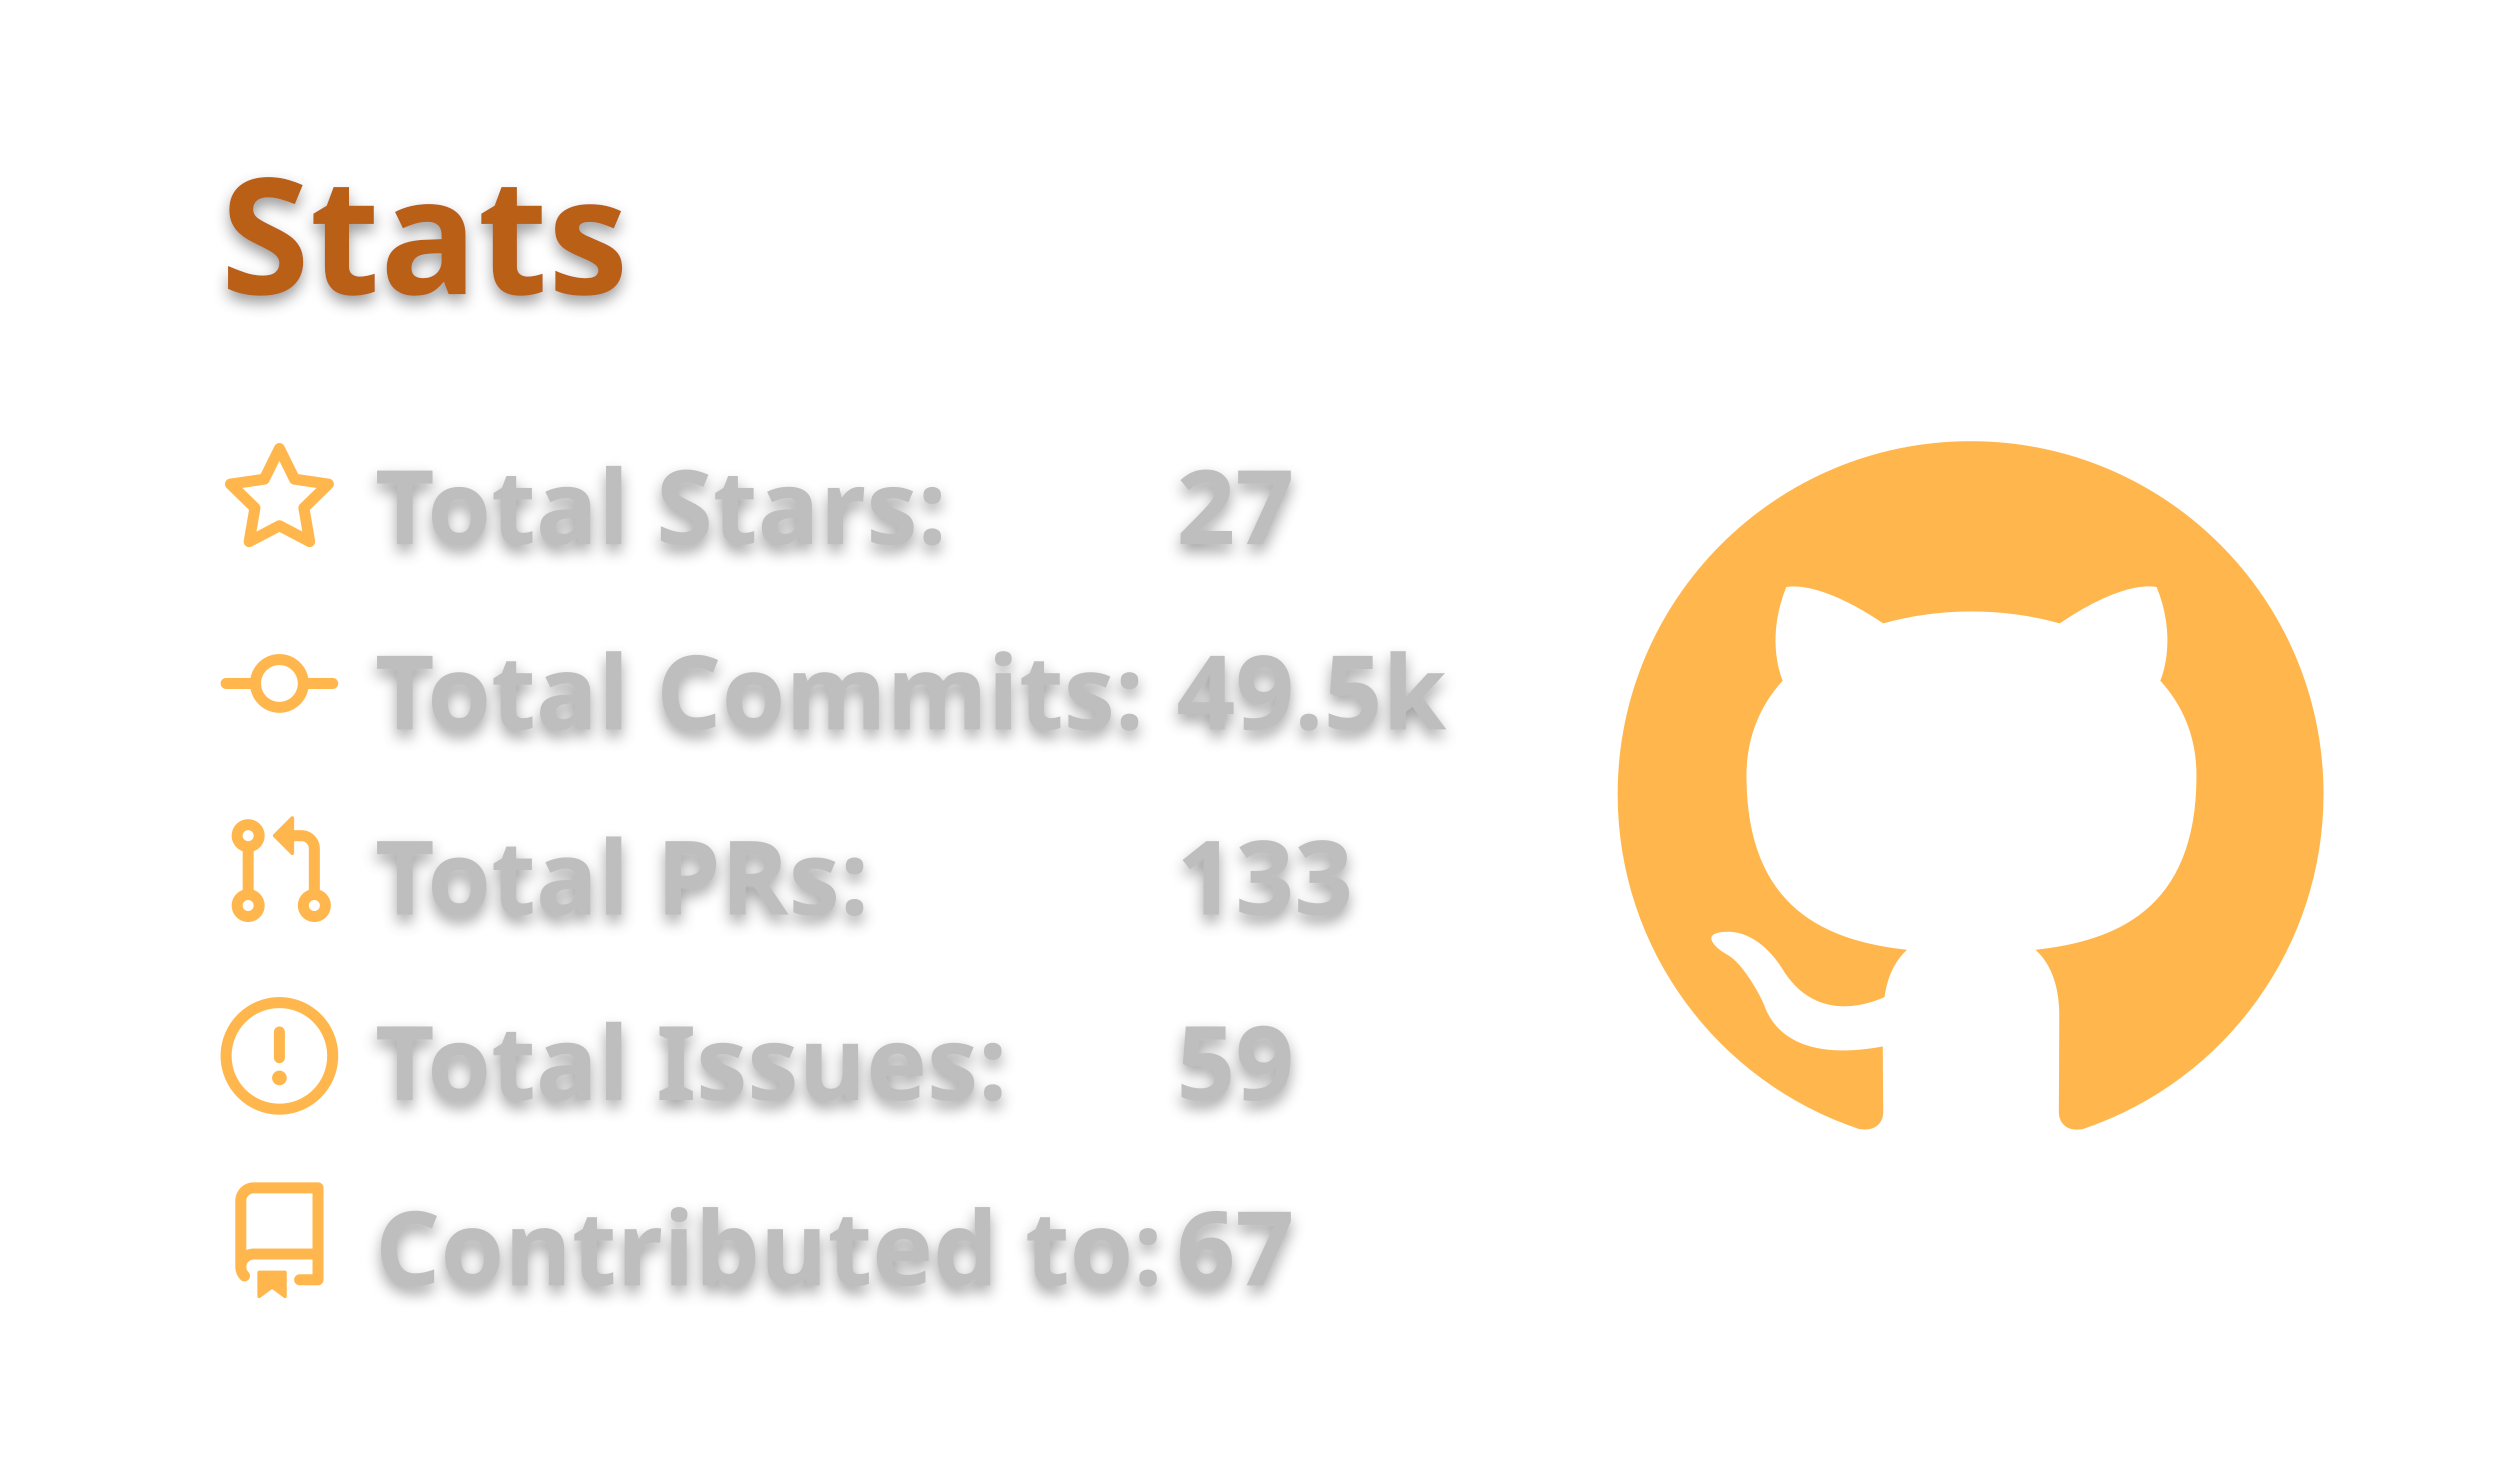
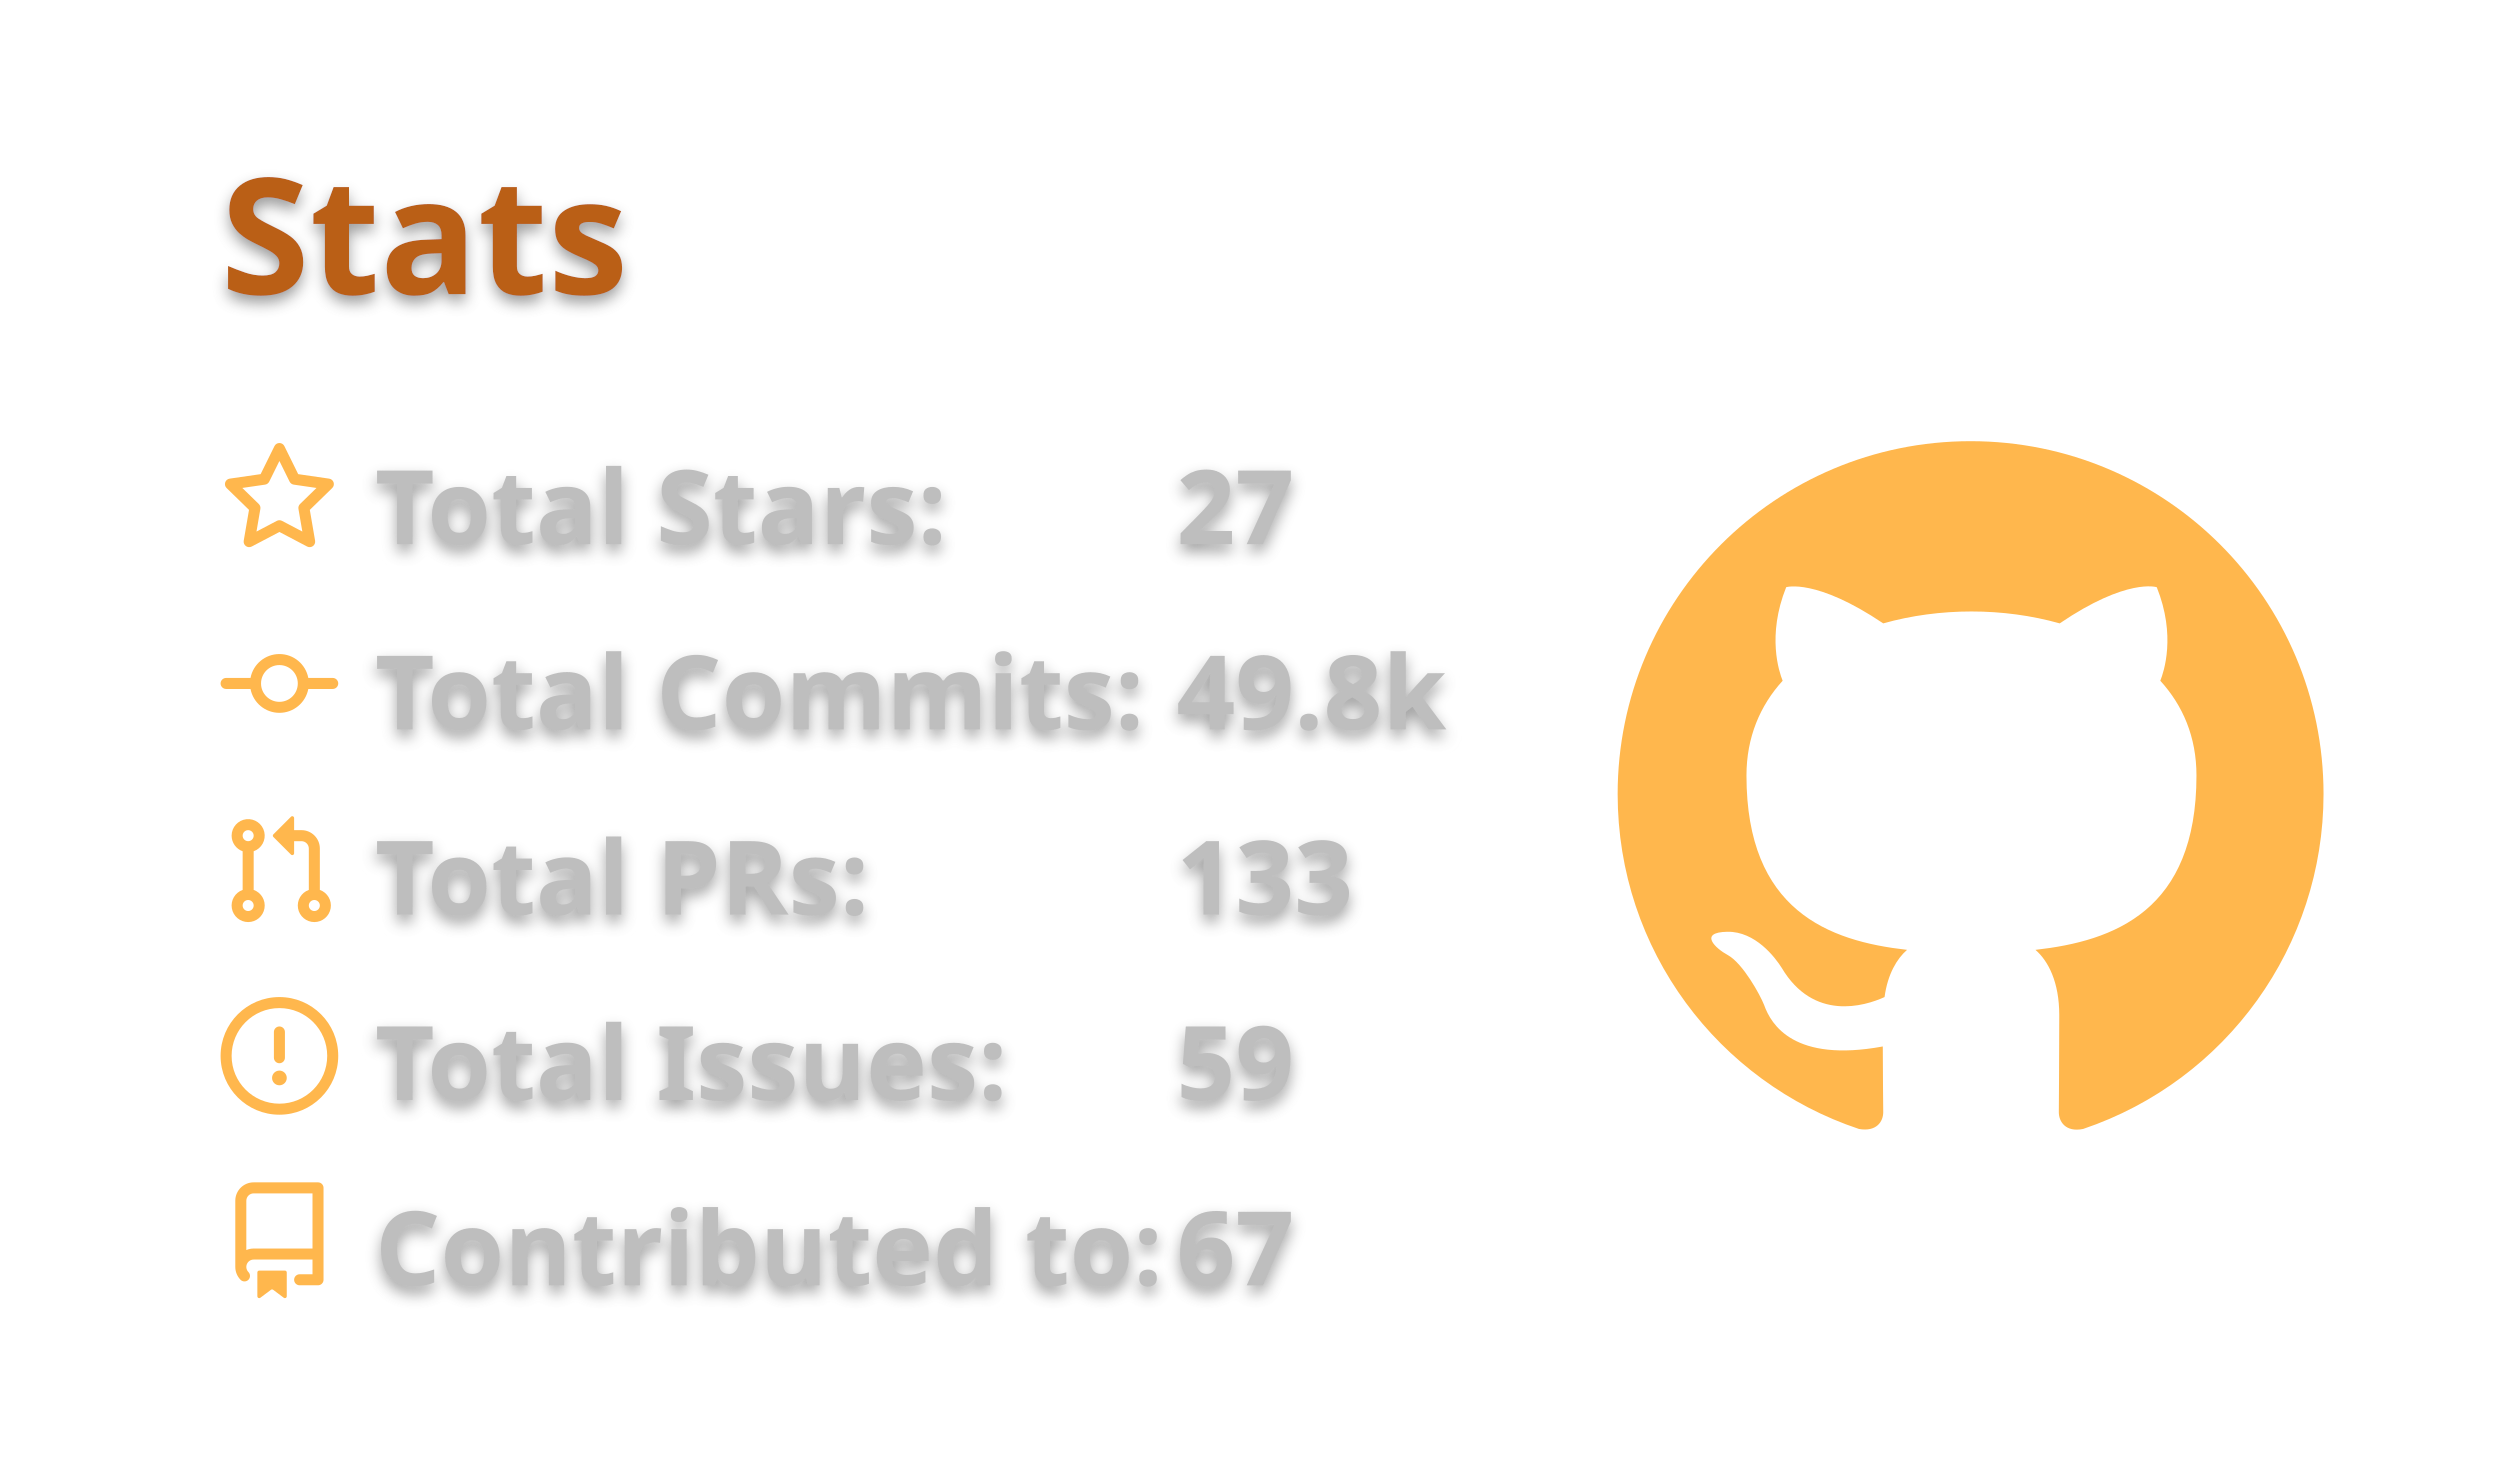
<svg xmlns="http://www.w3.org/2000/svg" width="340" height="200" viewBox="0 0 340 200">
  <style>* {
          font-family: 'Segoe UI', Ubuntu, "Helvetica Neue", Sans-Serif
        }
        text {
          font-weight: 600;
          filter: drop-shadow(0 1px 1px rgba(0, 0, 0, 0.65)) drop-shadow(0 0 1px rgba(255, 255, 255, 0.55));
        }</style>
  <g class="gpsc-root">
    <rect x="1" y="1" rx="5" ry="5" height="99%" width="99.412%" stroke="#000000" stroke-width="1" fill="#ffffff00" stroke-opacity="0" />
    <text x="30" y="40" class="gpsc-item" style="--gpsc-i: 0; font-size: 22px; fill: #ba5f17;">Stats</text>
    <g transform="translate(0,40)">
      <g transform="translate(30,20)">
        <g class="gpsc-item" style="--gpsc-i: 0;">
          <g transform="translate(0,0)" width="14" height="14" fill="#ffb74d">
            <path fill-rule="evenodd" d="M8 .25a.75.75 0 01.673.418l1.882 3.815 4.21.612a.75.75 0 01.416 1.279l-3.046 2.97.719 4.192a.75.75 0 01-1.088.791L8 12.347l-3.766 1.98a.75.75 0 01-1.088-.79l.72-4.194L.818 6.374a.75.75 0 01.416-1.28l4.21-.611L7.327.668A.75.75 0 018 .25zm0 2.445L6.615 5.5a.75.75 0 01-.564.41l-3.097.45 2.24 2.184a.75.75 0 01.216.664l-.528 3.084 2.769-1.456a.75.75 0 01.698 0l2.77 1.456-.53-3.084a.75.75 0 01.216-.664l2.24-2.183-3.096-.45a.75.75 0 01-.564-.41L8 2.694v.001z" />
          </g>
        </g>
        <g class="gpsc-item" style="--gpsc-i: 1;">
          <g transform="translate(0,25.2)" width="14" height="14" fill="#ffb74d">
            <path fill-rule="evenodd" d="M10.5 7.75a2.5 2.5 0 11-5 0 2.5 2.5 0 015 0zm1.43.75a4.002 4.002 0 01-7.86 0H.75a.75.75 0 110-1.5h3.32a4.001 4.001 0 017.86 0h3.32a.75.75 0 110 1.5h-3.32z" />
          </g>
        </g>
        <g class="gpsc-item" style="--gpsc-i: 2;">
          <g transform="translate(0,50.4)" width="14" height="14" fill="#ffb74d">
            <path fill-rule="evenodd" d="M7.177 3.073L9.573.677A.25.25 0 0110 .854v4.792a.25.25 0 01-.427.177L7.177 3.427a.25.25 0 010-.354zM3.75 2.5a.75.75 0 100 1.5.75.75 0 000-1.5zm-2.25.75a2.25 2.25 0 113 2.122v5.256a2.251 2.251 0 11-1.5 0V5.372A2.25 2.25 0 011.5 3.25zM11 2.5h-1V4h1a1 1 0 011 1v5.628a2.251 2.251 0 101.5 0V5A2.5 2.5 0 0011 2.5zm1 10.25a.75.75 0 111.5 0 .75.75 0 01-1.5 0zM3.75 12a.75.75 0 100 1.5.75.75 0 000-1.5z" />
          </g>
        </g>
        <g class="gpsc-item" style="--gpsc-i: 3;">
          <g transform="translate(0,75.6)" width="14" height="14" fill="#ffb74d">
            <path fill-rule="evenodd" d="M8 1.5a6.5 6.5 0 100 13 6.5 6.5 0 000-13zM0 8a8 8 0 1116 0A8 8 0 010 8zm9 3a1 1 0 11-2 0 1 1 0 012 0zm-.25-6.25a.75.75 0 00-1.5 0v3.5a.75.75 0 001.5 0v-3.5z" />
          </g>
        </g>
        <g class="gpsc-item" style="--gpsc-i: 4;">
          <g transform="translate(0,100.8)" width="14" height="14" fill="#ffb74d">
            <path fill-rule="evenodd" d="M2 2.5A2.5 2.5 0 014.5 0h8.75a.75.75 0 01.75.75v12.5a.75.75 0 01-.75.75h-2.5a.75.75 0 110-1.5h1.75v-2h-8a1 1 0 00-.714 1.7.75.75 0 01-1.072 1.05A2.495 2.495 0 012 11.5v-9zm10.5-1V9h-8c-.356 0-.694.074-1 .208V2.5a1 1 0 011-1h8zM5 12.25v3.25a.25.25 0 00.4.2l1.45-1.087a.25.25 0 01.3 0L8.6 15.7a.25.25 0 00.4-.2v-3.25a.25.25 0 00-.25-.25h-3.5a.25.25 0 00-.25.25z" />
          </g>
        </g>
        <text x="21" y="14" class="gpsc-item" style="--gpsc-i: 0; fill: #bebebe; font-size: 14px;">Total Stars:</text>
        <text x="21" y="39.2" class="gpsc-item" style="--gpsc-i: 1; fill: #bebebe; font-size: 14px;">Total Commits:</text>
        <text x="21" y="64.4" class="gpsc-item" style="--gpsc-i: 2; fill: #bebebe; font-size: 14px;">Total PRs:</text>
        <text x="21" y="89.6" class="gpsc-item" style="--gpsc-i: 3; fill: #bebebe; font-size: 14px;">Total Issues:</text>
        <text x="21" y="114.8" class="gpsc-item" style="--gpsc-i: 4; fill: #bebebe; font-size: 14px;">Contributed to:</text>
        <text x="130" y="14" class="gpsc-item" style="--gpsc-i: 0; fill: #bebebe; font-size: 14px;">27</text>
-         <text x="130" y="39.2" class="gpsc-item" style="--gpsc-i: 1; fill: #bebebe; font-size: 14px;">49.5k</text>
+         <text x="130" y="39.2" class="gpsc-item" style="--gpsc-i: 1; fill: #bebebe; font-size: 14px;">49.8k</text>
        <text x="130" y="64.4" class="gpsc-item" style="--gpsc-i: 2; fill: #bebebe; font-size: 14px;">133</text>
        <text x="130" y="89.6" class="gpsc-item" style="--gpsc-i: 3; fill: #bebebe; font-size: 14px;">59</text>
        <text x="130" y="114.8" class="gpsc-item" style="--gpsc-i: 4; fill: #bebebe; font-size: 14px;">67</text>
      </g>
      <g transform="translate(220,20)">
        <g transform="scale(6)" style="fill: #ffb74d;">
          <path fill-rule="evenodd" d="M8 0C3.58 0 0 3.58 0 8c0 3.54 2.29 6.53 5.47 7.59.4.07.55-.17.55-.38 0-.19-.01-.82-.01-1.49-2.01.37-2.53-.49-2.69-.94-.09-.23-.48-.94-.82-1.13-.28-.15-.68-.52-.01-.53.63-.01 1.08.58 1.23.82.72 1.21 1.87.87 2.33.66.07-.52.28-.87.51-1.07-1.78-.2-3.64-.89-3.64-3.95 0-.87.31-1.59.82-2.15-.08-.2-.36-1.02.08-2.12 0 0 .67-.21 2.2.82.64-.18 1.32-.27 2-.27.68 0 1.36.09 2 .27 1.53-1.04 2.2-.82 2.2-.82.44 1.1.16 1.92.08 2.12.51.56.82 1.27.82 2.15 0 3.07-1.87 3.75-3.65 3.95.29.25.54.73.54 1.48 0 1.07-.01 1.93-.01 2.2 0 .21.15.46.55.38A8.013 8.013 0 0016 8c0-4.42-3.58-8-8-8z" />
        </g>
      </g>
    </g>
  </g>
</svg>
